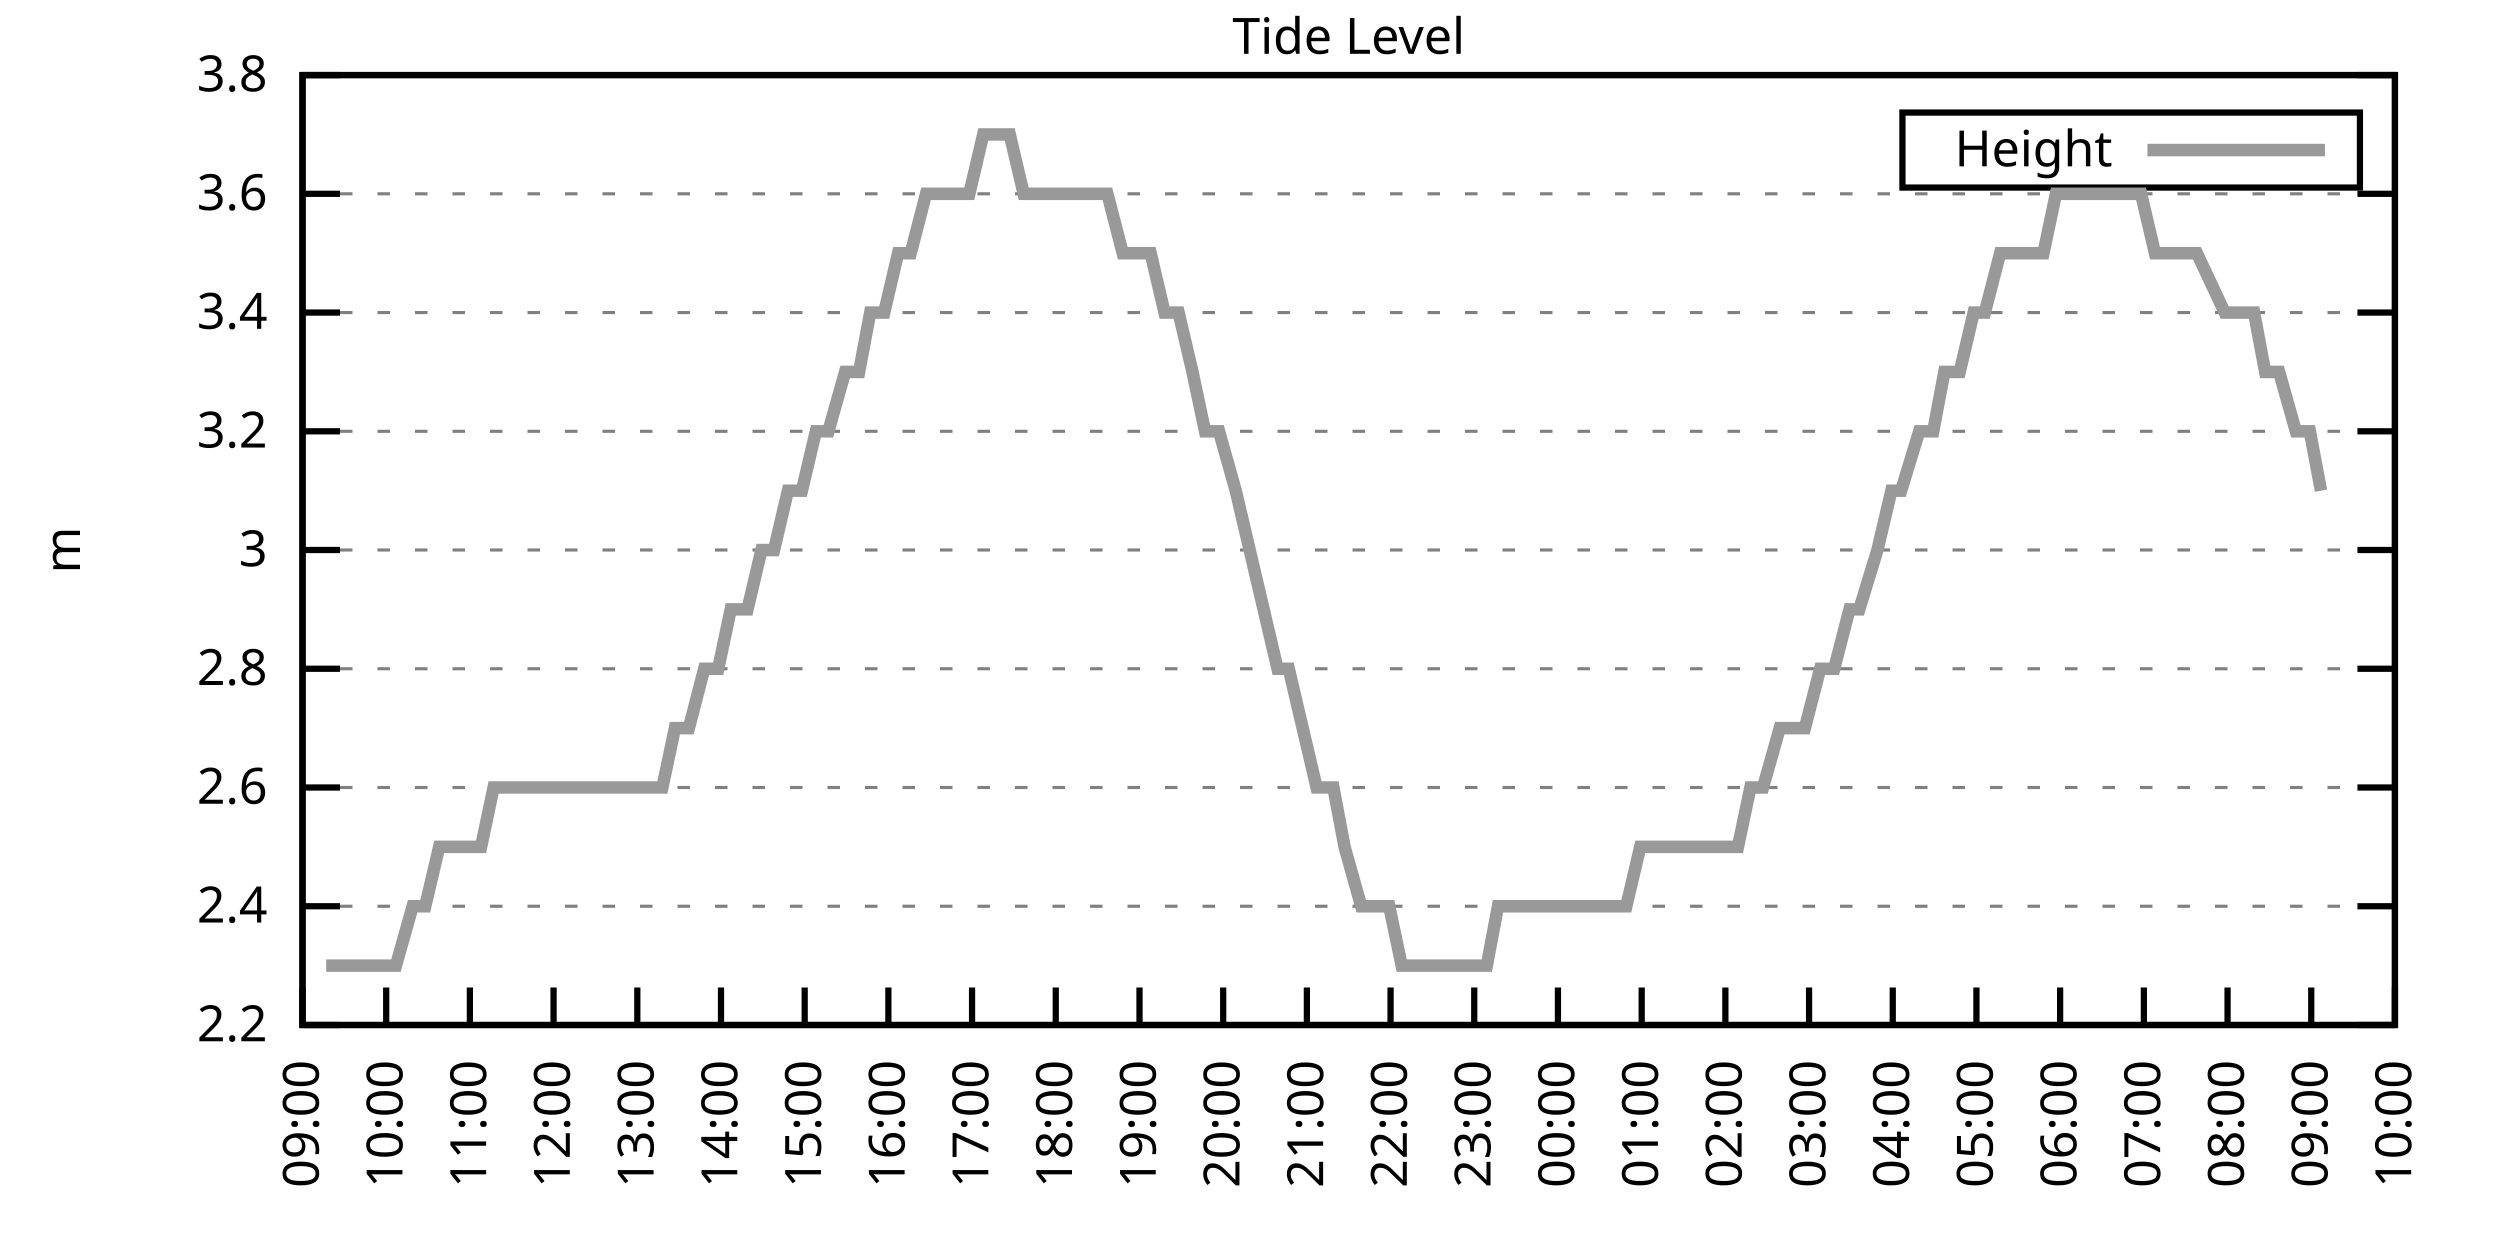
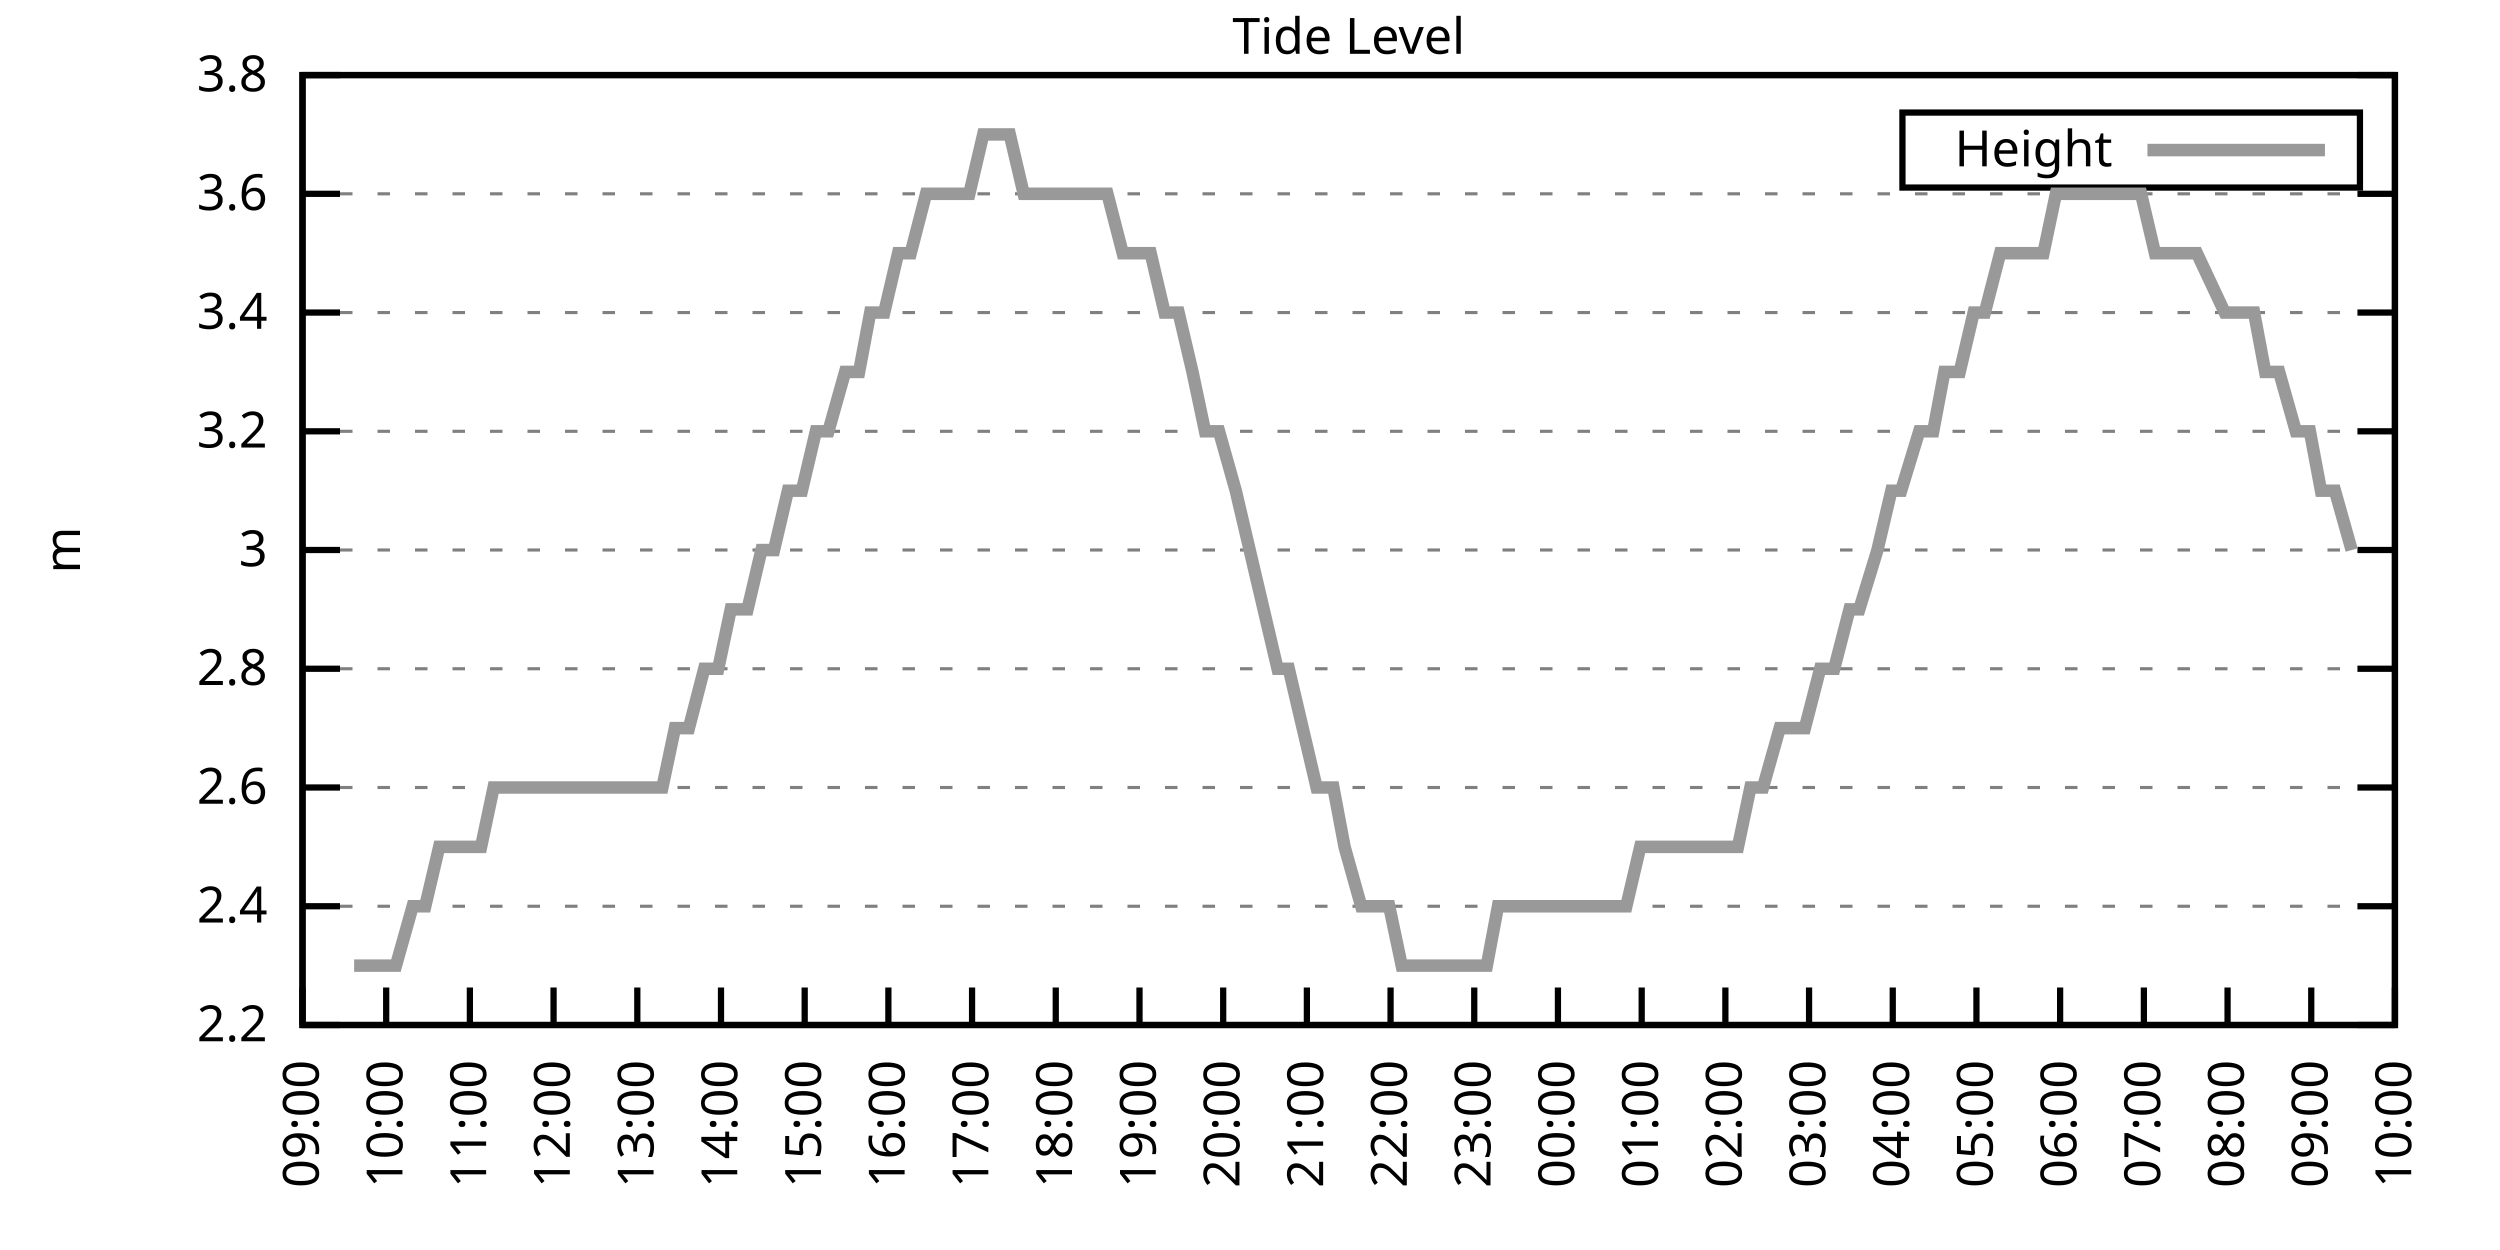
<svg xmlns="http://www.w3.org/2000/svg" xmlns:xlink="http://www.w3.org/1999/xlink" width="400" height="200" viewBox="0 0 400 200">
  <g id="gnuplot_canvas">
    <rect x="0" y="0" width="400" height="200" fill="none" />
    <defs>
      <circle id="gpDot" r="0.5" stroke-width="0.5" stroke="currentColor" />
      <path id="gpPt0" stroke-width="0.333" stroke="currentColor" d="M-1,0 h2 M0,-1 v2" />
      <path id="gpPt1" stroke-width="0.333" stroke="currentColor" d="M-1,-1 L1,1 M1,-1 L-1,1" />
      <path id="gpPt2" stroke-width="0.333" stroke="currentColor" d="M-1,0 L1,0 M0,-1 L0,1 M-1,-1 L1,1 M-1,1 L1,-1" />
      <rect id="gpPt3" stroke-width="0.333" stroke="currentColor" x="-1" y="-1" width="2" height="2" />
      <rect id="gpPt4" stroke-width="0.333" stroke="currentColor" fill="currentColor" x="-1" y="-1" width="2" height="2" />
      <circle id="gpPt5" stroke-width="0.333" stroke="currentColor" cx="0" cy="0" r="1" />
      <use xlink:href="#gpPt5" id="gpPt6" fill="currentColor" stroke="none" />
      <path id="gpPt7" stroke-width="0.333" stroke="currentColor" d="M0,-1.33 L-1.33,0.67 L1.33,0.67 z" />
      <use xlink:href="#gpPt7" id="gpPt8" fill="currentColor" stroke="none" />
      <use xlink:href="#gpPt7" id="gpPt9" stroke="currentColor" transform="rotate(180)" />
      <use xlink:href="#gpPt9" id="gpPt10" fill="currentColor" stroke="none" />
      <use xlink:href="#gpPt3" id="gpPt11" stroke="currentColor" transform="rotate(45)" />
      <use xlink:href="#gpPt11" id="gpPt12" fill="currentColor" stroke="none" />
      <path id="gpPt13" stroke-width="0.333" stroke="currentColor" d="M0,1.330 L1.265,0.411 L0.782,-1.067 L-0.782,-1.076 L-1.265,0.411 z" />
      <use xlink:href="#gpPt13" id="gpPt14" fill="currentColor" stroke="none" />
      <filter id="textbox" filterUnits="objectBoundingBox" x="0" y="0" height="1" width="1">
        <feFlood flood-color="white" flood-opacity="1" result="bgnd" />
        <feComposite in="SourceGraphic" in2="bgnd" operator="atop" />
      </filter>
      <filter id="greybox" filterUnits="objectBoundingBox" x="0" y="0" height="1" width="1">
        <feFlood flood-color="lightgrey" flood-opacity="1" result="grey" />
        <feComposite in="SourceGraphic" in2="grey" operator="atop" />
      </filter>
    </defs>
    <g fill="none" color="white" stroke="currentColor" stroke-width="1.00" stroke-linecap="butt" stroke-linejoin="miter">
</g>
    <g fill="none" color="black" stroke="currentColor" stroke-width="1.00" stroke-linecap="butt" stroke-linejoin="miter">
      <g stroke="none" shape-rendering="crispEdges">
        <polygon fill="rgb(255, 255, 255)" points="48.40,164.00 383.18,164.00 383.18,12.02 48.40,12.02 " />
      </g>
    </g>
    <g fill="none" color="black" stroke="currentColor" stroke-width="1.00" stroke-linecap="butt" stroke-linejoin="miter">
</g>
    <g fill="none" color="black" stroke="black" stroke-width="0.50" stroke-linecap="butt" stroke-linejoin="miter">
</g>
    <g fill="none" color="gray" stroke="currentColor" stroke-width="0.50" stroke-linecap="butt" stroke-linejoin="miter">
      <path stroke="gray" stroke-dasharray="2,4" class="gridline" d="M48.40,164.00 L383.19,164.00  " />
    </g>
    <g fill="none" color="gray" stroke="gray" stroke-width="1.00" stroke-linecap="butt" stroke-linejoin="miter">
</g>
    <g fill="none" color="black" stroke="currentColor" stroke-width="1.00" stroke-linecap="butt" stroke-linejoin="miter">
      <path stroke="black" d="M48.40,164.00 L54.40,164.00 M383.19,164.00 L377.19,164.00  " />
      <g transform="translate(42.80,166.60)" stroke="none" fill="black" font-family="Sans" font-size="8.00" text-anchor="end">
        <text>
          <tspan font-family="Sans"> 2.2</tspan>
        </text>
      </g>
    </g>
    <g fill="none" color="black" stroke="currentColor" stroke-width="1.00" stroke-linecap="butt" stroke-linejoin="miter">
</g>
    <g fill="none" color="black" stroke="black" stroke-width="0.50" stroke-linecap="butt" stroke-linejoin="miter">
</g>
    <g fill="none" color="gray" stroke="currentColor" stroke-width="0.50" stroke-linecap="butt" stroke-linejoin="miter">
      <path stroke="gray" stroke-dasharray="2,4" class="gridline" d="M48.40,145.00 L383.19,145.00  " />
    </g>
    <g fill="none" color="gray" stroke="gray" stroke-width="1.00" stroke-linecap="butt" stroke-linejoin="miter">
</g>
    <g fill="none" color="black" stroke="currentColor" stroke-width="1.00" stroke-linecap="butt" stroke-linejoin="miter">
      <path stroke="black" d="M48.40,145.00 L54.40,145.00 M383.19,145.00 L377.19,145.00  " />
      <g transform="translate(42.80,147.60)" stroke="none" fill="black" font-family="Sans" font-size="8.00" text-anchor="end">
        <text>
          <tspan font-family="Sans"> 2.4</tspan>
        </text>
      </g>
    </g>
    <g fill="none" color="black" stroke="currentColor" stroke-width="1.00" stroke-linecap="butt" stroke-linejoin="miter">
</g>
    <g fill="none" color="black" stroke="black" stroke-width="0.50" stroke-linecap="butt" stroke-linejoin="miter">
</g>
    <g fill="none" color="gray" stroke="currentColor" stroke-width="0.50" stroke-linecap="butt" stroke-linejoin="miter">
      <path stroke="gray" stroke-dasharray="2,4" class="gridline" d="M48.40,126.00 L383.19,126.00  " />
    </g>
    <g fill="none" color="gray" stroke="gray" stroke-width="1.00" stroke-linecap="butt" stroke-linejoin="miter">
</g>
    <g fill="none" color="black" stroke="currentColor" stroke-width="1.00" stroke-linecap="butt" stroke-linejoin="miter">
      <path stroke="black" d="M48.40,126.00 L54.40,126.00 M383.19,126.00 L377.19,126.00  " />
      <g transform="translate(42.80,128.60)" stroke="none" fill="black" font-family="Sans" font-size="8.00" text-anchor="end">
        <text>
          <tspan font-family="Sans"> 2.6</tspan>
        </text>
      </g>
    </g>
    <g fill="none" color="black" stroke="currentColor" stroke-width="1.00" stroke-linecap="butt" stroke-linejoin="miter">
</g>
    <g fill="none" color="black" stroke="black" stroke-width="0.50" stroke-linecap="butt" stroke-linejoin="miter">
</g>
    <g fill="none" color="gray" stroke="currentColor" stroke-width="0.50" stroke-linecap="butt" stroke-linejoin="miter">
      <path stroke="gray" stroke-dasharray="2,4" class="gridline" d="M48.40,107.00 L383.19,107.00  " />
    </g>
    <g fill="none" color="gray" stroke="gray" stroke-width="1.00" stroke-linecap="butt" stroke-linejoin="miter">
</g>
    <g fill="none" color="black" stroke="currentColor" stroke-width="1.00" stroke-linecap="butt" stroke-linejoin="miter">
      <path stroke="black" d="M48.40,107.00 L54.40,107.00 M383.19,107.00 L377.19,107.00  " />
      <g transform="translate(42.80,109.60)" stroke="none" fill="black" font-family="Sans" font-size="8.00" text-anchor="end">
        <text>
          <tspan font-family="Sans"> 2.8</tspan>
        </text>
      </g>
    </g>
    <g fill="none" color="black" stroke="currentColor" stroke-width="1.00" stroke-linecap="butt" stroke-linejoin="miter">
</g>
    <g fill="none" color="black" stroke="black" stroke-width="0.50" stroke-linecap="butt" stroke-linejoin="miter">
</g>
    <g fill="none" color="gray" stroke="currentColor" stroke-width="0.50" stroke-linecap="butt" stroke-linejoin="miter">
      <path stroke="gray" stroke-dasharray="2,4" class="gridline" d="M48.40,88.00 L383.19,88.00  " />
    </g>
    <g fill="none" color="gray" stroke="gray" stroke-width="1.00" stroke-linecap="butt" stroke-linejoin="miter">
</g>
    <g fill="none" color="black" stroke="currentColor" stroke-width="1.00" stroke-linecap="butt" stroke-linejoin="miter">
      <path stroke="black" d="M48.40,88.00 L54.40,88.00 M383.19,88.00 L377.19,88.00  " />
      <g transform="translate(42.80,90.60)" stroke="none" fill="black" font-family="Sans" font-size="8.00" text-anchor="end">
        <text>
          <tspan font-family="Sans"> 3</tspan>
        </text>
      </g>
    </g>
    <g fill="none" color="black" stroke="currentColor" stroke-width="1.00" stroke-linecap="butt" stroke-linejoin="miter">
</g>
    <g fill="none" color="black" stroke="black" stroke-width="0.50" stroke-linecap="butt" stroke-linejoin="miter">
</g>
    <g fill="none" color="gray" stroke="currentColor" stroke-width="0.50" stroke-linecap="butt" stroke-linejoin="miter">
      <path stroke="gray" stroke-dasharray="2,4" class="gridline" d="M48.40,69.01 L383.19,69.01  " />
    </g>
    <g fill="none" color="gray" stroke="gray" stroke-width="1.00" stroke-linecap="butt" stroke-linejoin="miter">
</g>
    <g fill="none" color="black" stroke="currentColor" stroke-width="1.00" stroke-linecap="butt" stroke-linejoin="miter">
      <path stroke="black" d="M48.40,69.01 L54.40,69.01 M383.19,69.01 L377.19,69.01  " />
      <g transform="translate(42.80,71.61)" stroke="none" fill="black" font-family="Sans" font-size="8.00" text-anchor="end">
        <text>
          <tspan font-family="Sans"> 3.2</tspan>
        </text>
      </g>
    </g>
    <g fill="none" color="black" stroke="currentColor" stroke-width="1.00" stroke-linecap="butt" stroke-linejoin="miter">
</g>
    <g fill="none" color="black" stroke="black" stroke-width="0.50" stroke-linecap="butt" stroke-linejoin="miter">
</g>
    <g fill="none" color="gray" stroke="currentColor" stroke-width="0.50" stroke-linecap="butt" stroke-linejoin="miter">
      <path stroke="gray" stroke-dasharray="2,4" class="gridline" d="M48.40,50.01 L383.19,50.01  " />
    </g>
    <g fill="none" color="gray" stroke="gray" stroke-width="1.00" stroke-linecap="butt" stroke-linejoin="miter">
</g>
    <g fill="none" color="black" stroke="currentColor" stroke-width="1.00" stroke-linecap="butt" stroke-linejoin="miter">
      <path stroke="black" d="M48.40,50.01 L54.40,50.01 M383.19,50.01 L377.19,50.01  " />
      <g transform="translate(42.80,52.61)" stroke="none" fill="black" font-family="Sans" font-size="8.00" text-anchor="end">
        <text>
          <tspan font-family="Sans"> 3.4</tspan>
        </text>
      </g>
    </g>
    <g fill="none" color="black" stroke="currentColor" stroke-width="1.00" stroke-linecap="butt" stroke-linejoin="miter">
</g>
    <g fill="none" color="black" stroke="black" stroke-width="0.50" stroke-linecap="butt" stroke-linejoin="miter">
</g>
    <g fill="none" color="gray" stroke="currentColor" stroke-width="0.50" stroke-linecap="butt" stroke-linejoin="miter">
      <path stroke="gray" stroke-dasharray="2,4" class="gridline" d="M48.40,31.01 L383.19,31.01  " />
    </g>
    <g fill="none" color="gray" stroke="gray" stroke-width="1.00" stroke-linecap="butt" stroke-linejoin="miter">
</g>
    <g fill="none" color="black" stroke="currentColor" stroke-width="1.00" stroke-linecap="butt" stroke-linejoin="miter">
      <path stroke="black" d="M48.40,31.01 L54.40,31.01 M383.19,31.01 L377.19,31.01  " />
      <g transform="translate(42.80,33.61)" stroke="none" fill="black" font-family="Sans" font-size="8.00" text-anchor="end">
        <text>
          <tspan font-family="Sans"> 3.6</tspan>
        </text>
      </g>
    </g>
    <g fill="none" color="black" stroke="currentColor" stroke-width="1.00" stroke-linecap="butt" stroke-linejoin="miter">
</g>
    <g fill="none" color="black" stroke="black" stroke-width="0.50" stroke-linecap="butt" stroke-linejoin="miter">
</g>
    <g fill="none" color="gray" stroke="currentColor" stroke-width="0.50" stroke-linecap="butt" stroke-linejoin="miter">
      <path stroke="gray" stroke-dasharray="2,4" class="gridline" d="M48.40,12.01 L383.19,12.01  " />
    </g>
    <g fill="none" color="gray" stroke="gray" stroke-width="1.00" stroke-linecap="butt" stroke-linejoin="miter">
</g>
    <g fill="none" color="black" stroke="currentColor" stroke-width="1.00" stroke-linecap="butt" stroke-linejoin="miter">
      <path stroke="black" d="M48.40,12.01 L54.40,12.01 M383.19,12.01 L377.19,12.01  " />
      <g transform="translate(42.80,14.61)" stroke="none" fill="black" font-family="Sans" font-size="8.00" text-anchor="end">
        <text>
          <tspan font-family="Sans"> 3.8</tspan>
        </text>
      </g>
    </g>
    <g fill="none" color="black" stroke="currentColor" stroke-width="1.00" stroke-linecap="butt" stroke-linejoin="miter">
      <path stroke="black" d="M48.40,164.00 L48.40,158.00  " />
      <g transform="translate(51.00,169.60) rotate(270.00)" stroke="none" fill="black" font-family="Sans" font-size="8.00" text-anchor="end">
        <text>
          <tspan font-family="Sans">09:00</tspan>
        </text>
      </g>
    </g>
    <g fill="none" color="black" stroke="currentColor" stroke-width="1.00" stroke-linecap="butt" stroke-linejoin="miter">
      <path stroke="black" d="M61.79,164.00 L61.79,158.00  " />
      <g transform="translate(64.39,169.60) rotate(270.00)" stroke="none" fill="black" font-family="Sans" font-size="8.00" text-anchor="end">
        <text>
          <tspan font-family="Sans">10:00</tspan>
        </text>
      </g>
    </g>
    <g fill="none" color="black" stroke="currentColor" stroke-width="1.00" stroke-linecap="butt" stroke-linejoin="miter">
      <path stroke="black" d="M75.18,164.00 L75.18,158.00  " />
      <g transform="translate(77.78,169.60) rotate(270.00)" stroke="none" fill="black" font-family="Sans" font-size="8.00" text-anchor="end">
        <text>
          <tspan font-family="Sans">11:00</tspan>
        </text>
      </g>
    </g>
    <g fill="none" color="black" stroke="currentColor" stroke-width="1.00" stroke-linecap="butt" stroke-linejoin="miter">
      <path stroke="black" d="M88.57,164.00 L88.57,158.00  " />
      <g transform="translate(91.17,169.60) rotate(270.00)" stroke="none" fill="black" font-family="Sans" font-size="8.00" text-anchor="end">
        <text>
          <tspan font-family="Sans">12:00</tspan>
        </text>
      </g>
    </g>
    <g fill="none" color="black" stroke="currentColor" stroke-width="1.00" stroke-linecap="butt" stroke-linejoin="miter">
      <path stroke="black" d="M101.97,164.00 L101.97,158.00  " />
      <g transform="translate(104.57,169.60) rotate(270.00)" stroke="none" fill="black" font-family="Sans" font-size="8.00" text-anchor="end">
        <text>
          <tspan font-family="Sans">13:00</tspan>
        </text>
      </g>
    </g>
    <g fill="none" color="black" stroke="currentColor" stroke-width="1.00" stroke-linecap="butt" stroke-linejoin="miter">
      <path stroke="black" d="M115.36,164.00 L115.36,158.00  " />
      <g transform="translate(117.96,169.60) rotate(270.00)" stroke="none" fill="black" font-family="Sans" font-size="8.00" text-anchor="end">
        <text>
          <tspan font-family="Sans">14:00</tspan>
        </text>
      </g>
    </g>
    <g fill="none" color="black" stroke="currentColor" stroke-width="1.00" stroke-linecap="butt" stroke-linejoin="miter">
      <path stroke="black" d="M128.75,164.00 L128.75,158.00  " />
      <g transform="translate(131.35,169.60) rotate(270.00)" stroke="none" fill="black" font-family="Sans" font-size="8.00" text-anchor="end">
        <text>
          <tspan font-family="Sans">15:00</tspan>
        </text>
      </g>
    </g>
    <g fill="none" color="black" stroke="currentColor" stroke-width="1.00" stroke-linecap="butt" stroke-linejoin="miter">
      <path stroke="black" d="M142.14,164.00 L142.14,158.00  " />
      <g transform="translate(144.74,169.60) rotate(270.00)" stroke="none" fill="black" font-family="Sans" font-size="8.00" text-anchor="end">
        <text>
          <tspan font-family="Sans">16:00</tspan>
        </text>
      </g>
    </g>
    <g fill="none" color="black" stroke="currentColor" stroke-width="1.00" stroke-linecap="butt" stroke-linejoin="miter">
      <path stroke="black" d="M155.53,164.00 L155.53,158.00  " />
      <g transform="translate(158.13,169.60) rotate(270.00)" stroke="none" fill="black" font-family="Sans" font-size="8.00" text-anchor="end">
        <text>
          <tspan font-family="Sans">17:00</tspan>
        </text>
      </g>
    </g>
    <g fill="none" color="black" stroke="currentColor" stroke-width="1.00" stroke-linecap="butt" stroke-linejoin="miter">
      <path stroke="black" d="M168.92,164.00 L168.92,158.00  " />
      <g transform="translate(171.52,169.60) rotate(270.00)" stroke="none" fill="black" font-family="Sans" font-size="8.00" text-anchor="end">
        <text>
          <tspan font-family="Sans">18:00</tspan>
        </text>
      </g>
    </g>
    <g fill="none" color="black" stroke="currentColor" stroke-width="1.00" stroke-linecap="butt" stroke-linejoin="miter">
      <path stroke="black" d="M182.32,164.00 L182.32,158.00  " />
      <g transform="translate(184.92,169.60) rotate(270.00)" stroke="none" fill="black" font-family="Sans" font-size="8.00" text-anchor="end">
        <text>
          <tspan font-family="Sans">19:00</tspan>
        </text>
      </g>
    </g>
    <g fill="none" color="black" stroke="currentColor" stroke-width="1.00" stroke-linecap="butt" stroke-linejoin="miter">
      <path stroke="black" d="M195.71,164.00 L195.71,158.00  " />
      <g transform="translate(198.31,169.60) rotate(270.00)" stroke="none" fill="black" font-family="Sans" font-size="8.00" text-anchor="end">
        <text>
          <tspan font-family="Sans">20:00</tspan>
        </text>
      </g>
    </g>
    <g fill="none" color="black" stroke="currentColor" stroke-width="1.00" stroke-linecap="butt" stroke-linejoin="miter">
      <path stroke="black" d="M209.10,164.00 L209.10,158.00  " />
      <g transform="translate(211.70,169.60) rotate(270.00)" stroke="none" fill="black" font-family="Sans" font-size="8.00" text-anchor="end">
        <text>
          <tspan font-family="Sans">21:00</tspan>
        </text>
      </g>
    </g>
    <g fill="none" color="black" stroke="currentColor" stroke-width="1.00" stroke-linecap="butt" stroke-linejoin="miter">
      <path stroke="black" d="M222.49,164.00 L222.49,158.00  " />
      <g transform="translate(225.09,169.60) rotate(270.00)" stroke="none" fill="black" font-family="Sans" font-size="8.00" text-anchor="end">
        <text>
          <tspan font-family="Sans">22:00</tspan>
        </text>
      </g>
    </g>
    <g fill="none" color="black" stroke="currentColor" stroke-width="1.00" stroke-linecap="butt" stroke-linejoin="miter">
      <path stroke="black" d="M235.88,164.00 L235.88,158.00  " />
      <g transform="translate(238.48,169.60) rotate(270.00)" stroke="none" fill="black" font-family="Sans" font-size="8.00" text-anchor="end">
        <text>
          <tspan font-family="Sans">23:00</tspan>
        </text>
      </g>
    </g>
    <g fill="none" color="black" stroke="currentColor" stroke-width="1.00" stroke-linecap="butt" stroke-linejoin="miter">
      <path stroke="black" d="M249.27,164.00 L249.27,158.00  " />
      <g transform="translate(251.87,169.60) rotate(270.00)" stroke="none" fill="black" font-family="Sans" font-size="8.00" text-anchor="end">
        <text>
          <tspan font-family="Sans">00:00</tspan>
        </text>
      </g>
    </g>
    <g fill="none" color="black" stroke="currentColor" stroke-width="1.00" stroke-linecap="butt" stroke-linejoin="miter">
      <path stroke="black" d="M262.67,164.00 L262.67,158.00  " />
      <g transform="translate(265.27,169.60) rotate(270.00)" stroke="none" fill="black" font-family="Sans" font-size="8.00" text-anchor="end">
        <text>
          <tspan font-family="Sans">01:00</tspan>
        </text>
      </g>
    </g>
    <g fill="none" color="black" stroke="currentColor" stroke-width="1.00" stroke-linecap="butt" stroke-linejoin="miter">
      <path stroke="black" d="M276.06,164.00 L276.06,158.00  " />
      <g transform="translate(278.66,169.60) rotate(270.00)" stroke="none" fill="black" font-family="Sans" font-size="8.00" text-anchor="end">
        <text>
          <tspan font-family="Sans">02:00</tspan>
        </text>
      </g>
    </g>
    <g fill="none" color="black" stroke="currentColor" stroke-width="1.00" stroke-linecap="butt" stroke-linejoin="miter">
      <path stroke="black" d="M289.45,164.00 L289.45,158.00  " />
      <g transform="translate(292.05,169.60) rotate(270.00)" stroke="none" fill="black" font-family="Sans" font-size="8.00" text-anchor="end">
        <text>
          <tspan font-family="Sans">03:00</tspan>
        </text>
      </g>
    </g>
    <g fill="none" color="black" stroke="currentColor" stroke-width="1.00" stroke-linecap="butt" stroke-linejoin="miter">
      <path stroke="black" d="M302.84,164.00 L302.84,158.00  " />
      <g transform="translate(305.44,169.60) rotate(270.00)" stroke="none" fill="black" font-family="Sans" font-size="8.00" text-anchor="end">
        <text>
          <tspan font-family="Sans">04:00</tspan>
        </text>
      </g>
    </g>
    <g fill="none" color="black" stroke="currentColor" stroke-width="1.00" stroke-linecap="butt" stroke-linejoin="miter">
      <path stroke="black" d="M316.23,164.00 L316.23,158.00  " />
      <g transform="translate(318.83,169.60) rotate(270.00)" stroke="none" fill="black" font-family="Sans" font-size="8.00" text-anchor="end">
        <text>
          <tspan font-family="Sans">05:00</tspan>
        </text>
      </g>
    </g>
    <g fill="none" color="black" stroke="currentColor" stroke-width="1.00" stroke-linecap="butt" stroke-linejoin="miter">
      <path stroke="black" d="M329.62,164.00 L329.62,158.00  " />
      <g transform="translate(332.22,169.60) rotate(270.00)" stroke="none" fill="black" font-family="Sans" font-size="8.00" text-anchor="end">
        <text>
          <tspan font-family="Sans">06:00</tspan>
        </text>
      </g>
    </g>
    <g fill="none" color="black" stroke="currentColor" stroke-width="1.00" stroke-linecap="butt" stroke-linejoin="miter">
      <path stroke="black" d="M343.02,164.00 L343.02,158.00  " />
      <g transform="translate(345.62,169.60) rotate(270.00)" stroke="none" fill="black" font-family="Sans" font-size="8.00" text-anchor="end">
        <text>
          <tspan font-family="Sans">07:00</tspan>
        </text>
      </g>
    </g>
    <g fill="none" color="black" stroke="currentColor" stroke-width="1.00" stroke-linecap="butt" stroke-linejoin="miter">
      <path stroke="black" d="M356.41,164.00 L356.41,158.00  " />
      <g transform="translate(359.01,169.60) rotate(270.00)" stroke="none" fill="black" font-family="Sans" font-size="8.00" text-anchor="end">
        <text>
          <tspan font-family="Sans">08:00</tspan>
        </text>
      </g>
    </g>
    <g fill="none" color="black" stroke="currentColor" stroke-width="1.00" stroke-linecap="butt" stroke-linejoin="miter">
      <path stroke="black" d="M369.80,164.00 L369.80,158.00  " />
      <g transform="translate(372.40,169.60) rotate(270.00)" stroke="none" fill="black" font-family="Sans" font-size="8.00" text-anchor="end">
        <text>
          <tspan font-family="Sans">09:00</tspan>
        </text>
      </g>
    </g>
    <g fill="none" color="black" stroke="currentColor" stroke-width="1.00" stroke-linecap="butt" stroke-linejoin="miter">
      <path stroke="black" d="M383.19,164.00 L383.19,158.00  " />
      <g transform="translate(385.79,169.60) rotate(270.00)" stroke="none" fill="black" font-family="Sans" font-size="8.00" text-anchor="end">
        <text>
          <tspan font-family="Sans">10:00</tspan>
        </text>
      </g>
    </g>
    <g fill="none" color="black" stroke="currentColor" stroke-width="1.00" stroke-linecap="butt" stroke-linejoin="miter">
</g>
    <g fill="none" color="black" stroke="currentColor" stroke-width="1.00" stroke-linecap="butt" stroke-linejoin="miter">
      <path stroke="black" d="M48.40,12.01 L48.40,164.00 L383.19,164.00 L383.19,12.01 L48.40,12.01 Z  " />
    </g>
    <g fill="none" color="black" stroke="currentColor" stroke-width="1.00" stroke-linecap="butt" stroke-linejoin="miter">
</g>
    <g fill="none" color="black" stroke="currentColor" stroke-width="1.00" stroke-linecap="butt" stroke-linejoin="miter">
      <path stroke="black" d="M304.39,30.01 L304.39,18.01 L377.59,18.01 L377.59,30.01 L304.39,30.01 Z  " />
    </g>
    <g id="Tide_level_plot_1">
      <g fill="none" color="white" stroke="black" stroke-width="2.00" stroke-linecap="butt" stroke-linejoin="miter">
</g>
      <g fill="none" color="black" stroke="currentColor" stroke-width="2.00" stroke-linecap="butt" stroke-linejoin="miter">
        <g transform="translate(337.99,26.61)" stroke="none" fill="black" font-family="Sans" font-size="8.00" text-anchor="end">
          <text>
            <tspan font-family="Sans">Height</tspan>
          </text>
        </g>
      </g>
      <g fill="none" color="black" stroke="currentColor" stroke-width="2.00" stroke-linecap="butt" stroke-linejoin="miter">
-         <path stroke="rgb(153, 153, 153)" d="M343.59,24.01 L371.99,24.01 M52.19,154.50 L54.20,154.50 L56.66,154.50 L59.34,154.50 L61.12,154.50 L63.35,154.50   L66.03,145.00 L68.04,145.00 L70.27,135.50 L72.73,135.50 L74.96,135.50 L76.97,135.50 L78.98,126.00 L81.66,126.00   L83.89,126.00 L86.12,126.00 L88.13,126.00 L90.36,126.00 L92.59,126.00 L94.38,126.00 L97.28,126.00 L99.29,126.00   L101.30,126.00 L103.75,126.00 L105.98,126.00 L107.99,116.50 L110.22,116.50 L112.68,107.00 L114.91,107.00 L116.92,97.50   L119.60,97.50 L121.83,88.01 L123.84,88.01 L126.07,78.51 L128.30,78.51 L130.54,69.01 L132.54,69.01 L135.22,59.51   L137.45,59.51 L139.24,50.01 L141.47,50.01 L143.70,40.51 L145.71,40.51 L148.17,31.01 L150.40,31.01 L152.85,31.01   L155.09,31.01 L157.32,21.51 L159.33,21.51 L161.56,21.51 L163.79,31.01 L166.25,31.01 L168.03,31.01 L170.93,31.01   L173.17,31.01 L175.40,31.01 L177.18,31.01 L179.64,40.51 L181.87,40.51 L184.10,40.51 L186.33,50.01 L188.57,50.01   L190.80,59.51 L192.81,69.01 L195.04,69.01 L197.72,78.51 L199.95,88.01 L202.18,97.50 L204.41,107.00 L206.20,107.00   L208.43,116.50 L210.66,126.00 L213.34,126.00 L215.13,135.50 L217.80,145.00 L219.59,145.00 L222.27,145.00 L224.28,154.50   L226.29,154.50 L228.96,154.50 L231.20,154.50 L233.20,154.50 L235.66,154.50 L237.89,154.50 L239.68,145.00 L242.36,145.00   L244.36,145.00 L246.60,145.00 L251.28,145.00 L253.29,145.00 L255.52,145.00 L257.53,145.00 L260.21,145.00 L262.44,135.50   L264.23,135.50 L266.24,135.50 L268.47,135.50 L271.15,135.50 L272.93,135.50 L275.39,135.50 L278.07,135.50 L280.07,126.00   L282.08,126.00 L284.76,116.50 L286.32,116.50 L288.78,116.50 L291.23,107.00 L293.47,107.00 L295.92,97.50 L297.48,97.50   L300.39,88.01 L302.62,78.51 L304.18,78.51 L307.08,69.01 L309.31,69.01 L311.10,59.51 L313.55,59.51 L315.79,50.01   L317.57,50.01 L320.03,40.51 L322.70,40.51 L324.94,40.51 L326.95,40.51 L328.95,31.01 L331.41,31.01 L333.86,31.01   L335.87,31.01 L338.33,31.01 L340.34,31.01 L342.57,31.01 L344.80,40.51 L347.26,40.51 L349.49,40.51 L351.50,40.51   L355.96,50.01 L357.97,50.01 L360.65,50.01 L362.43,59.51 L364.66,59.51 L367.34,69.01 L369.58,69.01 L371.36,78.51    " />
+         <path stroke="rgb(153, 153, 153)" d="M343.59,24.01 L371.99,24.01 M56.66,154.50 L59.34,154.50 L61.12,154.50 L63.35,154.50 L66.03,145.00 L68.04,145.00   L70.27,135.50 L72.73,135.50 L74.96,135.50 L76.97,135.50 L78.98,126.00 L81.66,126.00 L83.89,126.00 L86.12,126.00   L88.13,126.00 L90.36,126.00 L92.59,126.00 L94.38,126.00 L97.28,126.00 L99.29,126.00 L101.30,126.00 L103.75,126.00   L105.98,126.00 L107.99,116.50 L110.22,116.50 L112.68,107.00 L114.91,107.00 L116.92,97.50 L119.60,97.50 L121.83,88.01   L123.84,88.01 L126.07,78.51 L128.30,78.51 L130.54,69.01 L132.54,69.01 L135.22,59.51 L137.45,59.51 L139.24,50.01   L141.47,50.01 L143.70,40.51 L145.71,40.51 L148.17,31.01 L150.40,31.01 L152.85,31.01 L155.09,31.01 L157.32,21.51   L159.33,21.51 L161.56,21.51 L163.79,31.01 L166.25,31.01 L168.03,31.01 L170.93,31.01 L173.17,31.01 L175.40,31.01   L177.18,31.01 L179.64,40.51 L181.87,40.51 L184.10,40.51 L186.33,50.01 L188.57,50.01 L190.80,59.51 L192.81,69.01   L195.04,69.01 L197.72,78.51 L199.95,88.01 L202.18,97.50 L204.41,107.00 L206.20,107.00 L208.43,116.50 L210.66,126.00   L213.34,126.00 L215.13,135.50 L217.80,145.00 L219.59,145.00 L222.27,145.00 L224.28,154.50 L226.29,154.50 L228.96,154.50   L231.20,154.50 L233.20,154.50 L235.66,154.50 L237.89,154.50 L239.68,145.00 L242.36,145.00 L244.36,145.00 L246.60,145.00   L251.28,145.00 L253.29,145.00 L255.52,145.00 L257.53,145.00 L260.21,145.00 L262.44,135.50 L264.23,135.50 L266.24,135.50   L268.47,135.50 L271.15,135.50 L272.93,135.50 L275.39,135.50 L278.07,135.50 L280.07,126.00 L282.08,126.00 L284.76,116.50   L286.32,116.50 L288.78,116.50 L291.23,107.00 L293.47,107.00 L295.92,97.50 L297.48,97.50 L300.39,88.01 L302.62,78.51   L304.18,78.51 L307.08,69.01 L309.31,69.01 L311.10,59.51 L313.55,59.51 L315.79,50.01 L317.57,50.01 L320.03,40.51   L322.70,40.51 L324.94,40.51 L326.95,40.51 L328.95,31.01 L331.41,31.01 L333.86,31.01 L335.87,31.01 L338.33,31.01   L340.34,31.01 L342.57,31.01 L344.80,40.51 L347.26,40.51 L349.49,40.51 L351.50,40.51 L355.96,50.01 L357.97,50.01   L360.65,50.01 L362.43,59.51 L364.66,59.51 L367.34,69.01 L369.58,69.01 L371.36,78.51 L373.59,78.51 L376.27,88.01    " />
      </g>
    </g>
    <g fill="none" color="black" stroke="currentColor" stroke-width="2.00" stroke-linecap="butt" stroke-linejoin="miter">
</g>
    <g fill="none" color="black" stroke="black" stroke-width="1.00" stroke-linecap="butt" stroke-linejoin="miter">
</g>
    <g fill="none" color="black" stroke="currentColor" stroke-width="1.00" stroke-linecap="butt" stroke-linejoin="miter">
      <path stroke="black" d="M48.40,12.01 L48.40,164.00 L383.19,164.00 L383.19,12.01 L48.40,12.01 Z  " />
      <g transform="translate(12.80,88.01) rotate(270.00)" stroke="none" fill="black" font-family="Sans" font-size="8.00" text-anchor="middle">
        <text>
          <tspan font-family="Sans">m</tspan>
        </text>
      </g>
    </g>
    <g fill="none" color="black" stroke="currentColor" stroke-width="1.00" stroke-linecap="butt" stroke-linejoin="miter">
</g>
    <g fill="none" color="black" stroke="currentColor" stroke-width="1.00" stroke-linecap="butt" stroke-linejoin="miter">
      <g transform="translate(215.79,8.61)" stroke="none" fill="black" font-family="Sans" font-size="8.00" text-anchor="middle">
        <text>
          <tspan font-family="Sans">Tide Level</tspan>
        </text>
      </g>
    </g>
    <g fill="none" color="black" stroke="currentColor" stroke-width="1.00" stroke-linecap="butt" stroke-linejoin="miter">
</g>
  </g>
</svg>
